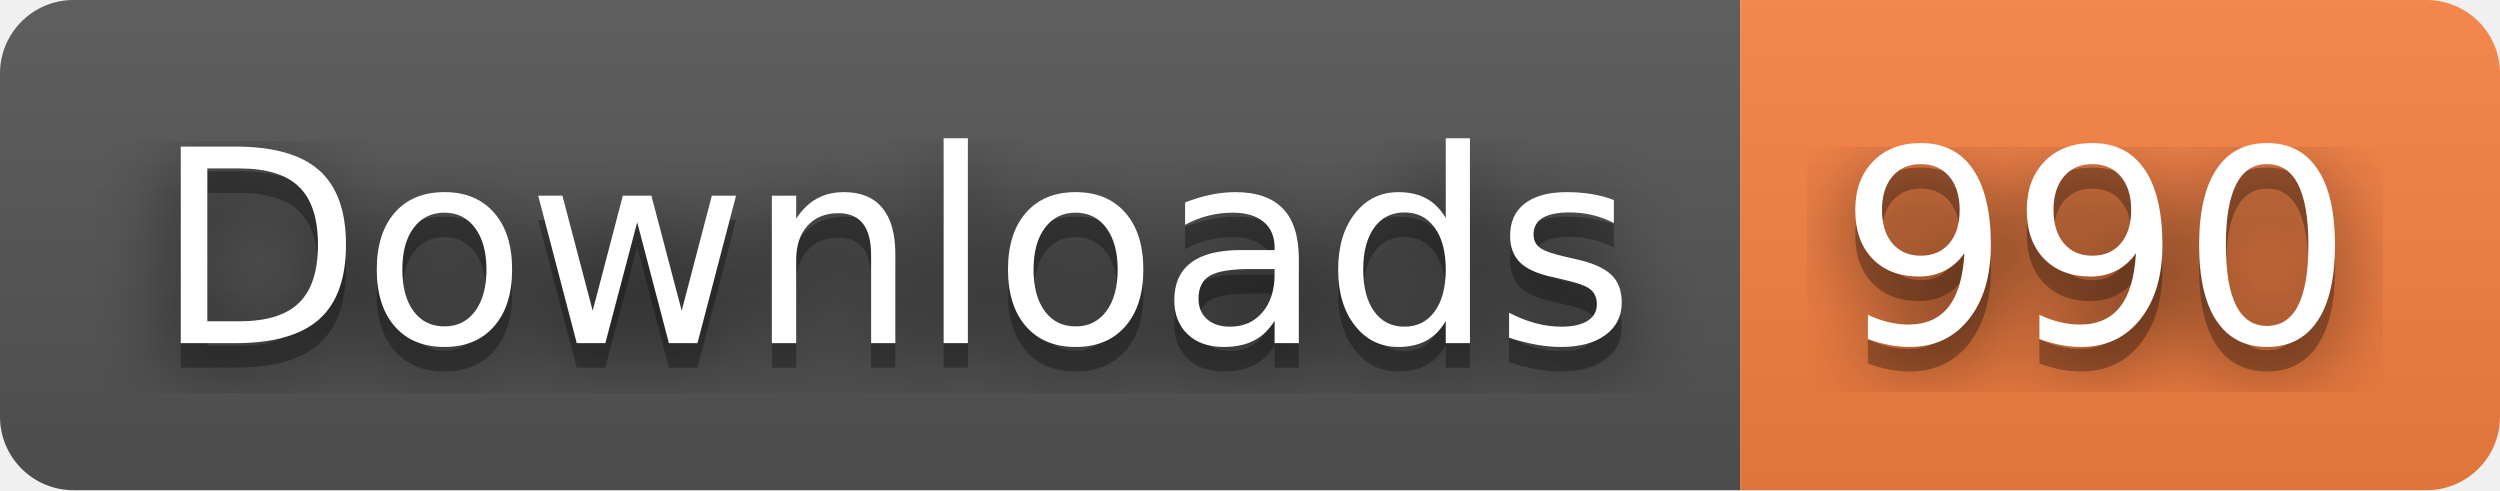
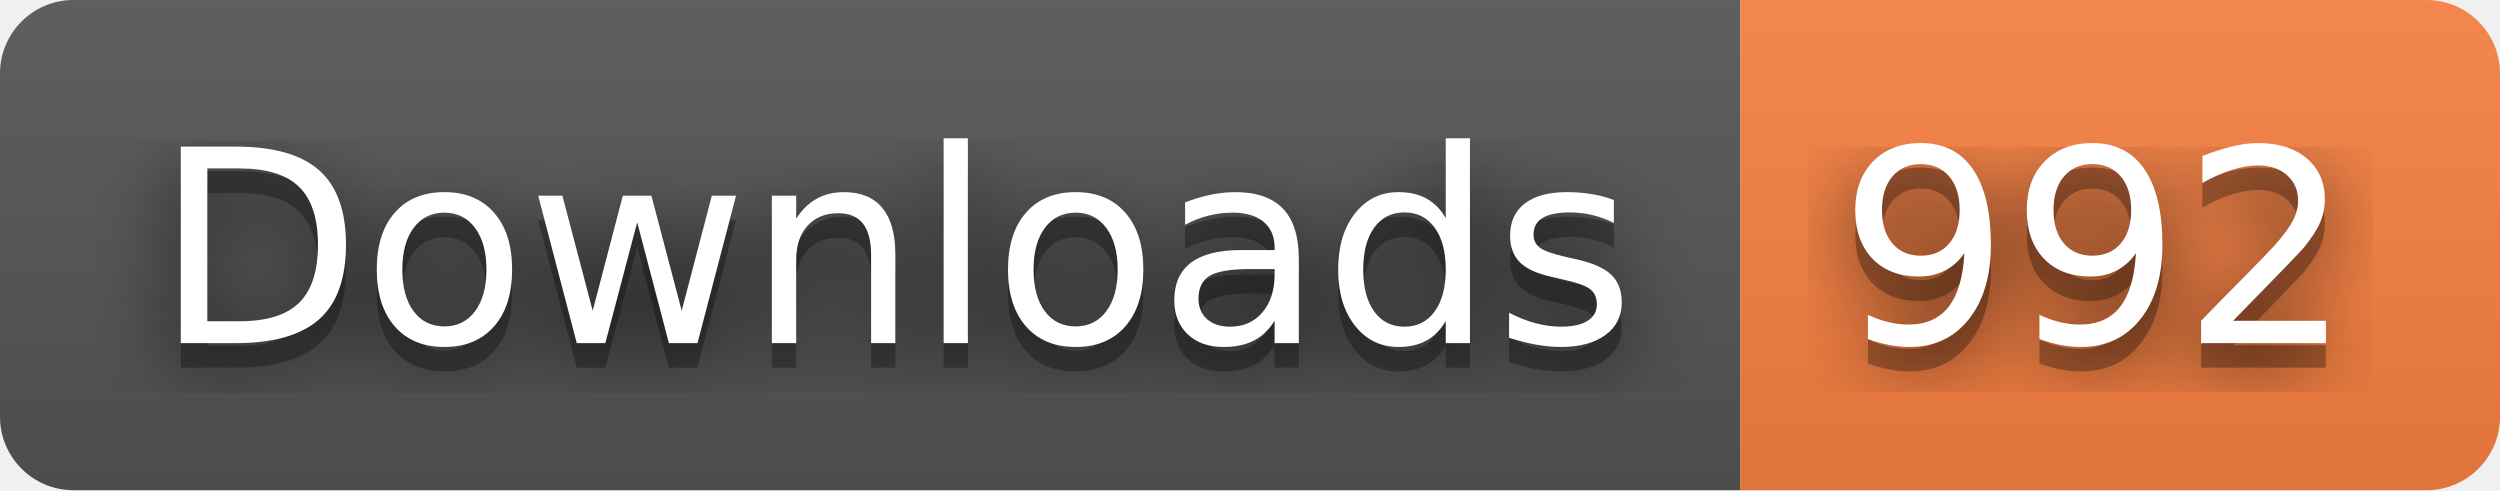
- <svg xmlns="http://www.w3.org/2000/svg" width="102" height="20" role="img" aria-label="Downloads: 990">
+ <svg xmlns="http://www.w3.org/2000/svg" width="102" height="20" role="img" aria-label="Downloads: 992">
  <filter id="blur">
    <feGaussianBlur stdDeviation="16" />
  </filter>
  <linearGradient id="s" x2="0" y2="100%">
    <stop offset="0" stop-color="#bbb" stop-opacity=".1" />
    <stop offset="1" stop-opacity=".1" />
  </linearGradient>
  <clipPath id="r">
    <rect width="102" height="20" rx="3" />
  </clipPath>
  <g clip-path="url(#r)">
    <rect width="71" height="20" fill="#555" />
    <rect x="71" width="31" height="20" fill="#fa8142" />
    <rect width="102" height="20" fill="url(#s)" />
  </g>
  <g fill="#fff" text-anchor="middle" font-family="Verdana,Geneva,DejaVu Sans,sans-serif" text-rendering="geometricPrecision" font-size="110">
    <g transform="scale(.1)">
      <g aria-hidden="true" fill="#010101">
        <text x="365" y="150" fill-opacity=".8" filter="url(#blur)" textLength="610">Downloads</text>
        <text x="365" y="150" fill-opacity=".3" textLength="610">Downloads</text>
      </g>
      <text x="365" y="140" textLength="610">Downloads</text>
    </g>
    <g transform="scale(.1)">
      <g aria-hidden="true" fill="#010101">
-         <text x="855" y="150" fill-opacity=".8" filter="url(#blur)" textLength="210">990</text>
-         <text x="855" y="150" fill-opacity=".3" textLength="210">990</text>
+         <text x="855" y="150" fill-opacity=".8" filter="url(#blur)" textLength="210">992</text>
+         <text x="855" y="150" fill-opacity=".3" textLength="210">992</text>
      </g>
-       <text x="855" y="140" textLength="210">990</text>
+       <text x="855" y="140" textLength="210">992</text>
    </g>
  </g>
</svg>
